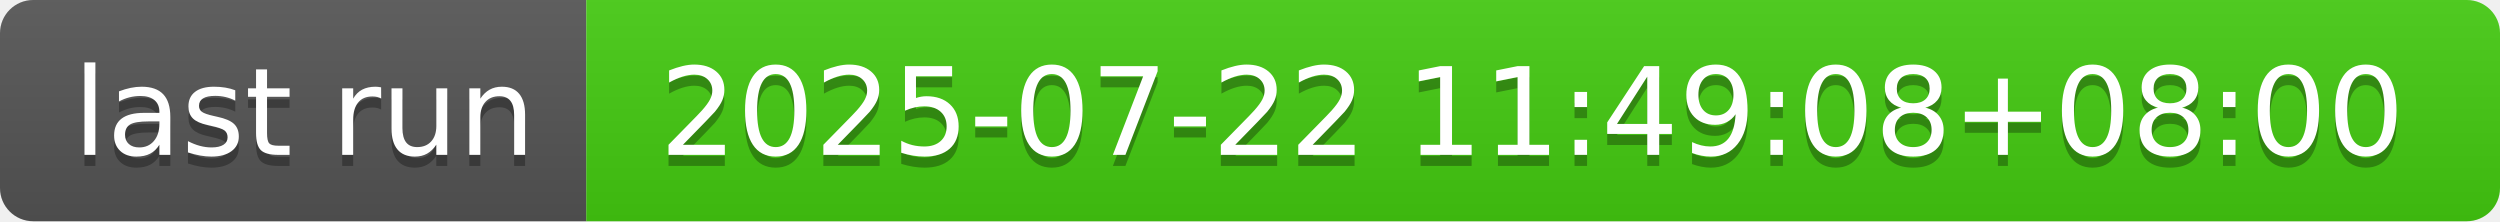
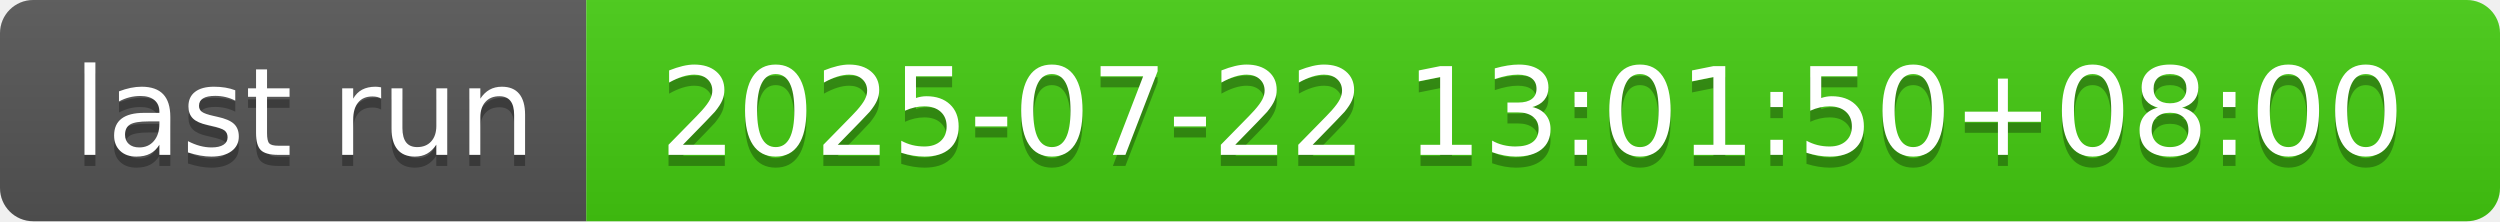
- <svg xmlns="http://www.w3.org/2000/svg" width="226" height="20" role="img" aria-label="last run: 2025-07-22 11:49:08+08:00">
+ <svg xmlns="http://www.w3.org/2000/svg" width="226" height="20" role="img" aria-label="last run: 2025-07-22 13:01:50+08:00">
  <linearGradient id="s" x2="0" y2="100%">
    <stop offset="0" stop-color="#bbb" stop-opacity=".1" />
    <stop offset="1" stop-opacity=".1" />
  </linearGradient>
  <clipPath id="r">
    <rect width="226" height="20" rx="3" fill="#fff" />
  </clipPath>
  <g clip-path="url(#r)">
    <rect width="53" height="20" fill="#555" />
    <rect x="53" width="173" height="20" fill="#4c1" />
    <rect width="226" height="20" fill="url(#s)" />
  </g>
  <g fill="#fff" text-anchor="middle" font-family="Verdana,Geneva,DejaVu Sans,sans-serif" text-rendering="geometricPrecision" font-size="110">
    <text aria-hidden="true" x="275" y="150" fill="#010101" fill-opacity=".3" transform="scale(.1)" textLength="430">last run</text>
    <text x="275" y="140" transform="scale(.1)" fill="#fff" textLength="430">last run</text>
-     <text aria-hidden="true" x="1385" y="150" fill="#010101" fill-opacity=".3" transform="scale(.1)" textLength="1630">2025-07-22 11:49:08+08:00</text>
-     <text x="1385" y="140" transform="scale(.1)" fill="#fff" textLength="1630">2025-07-22 11:49:08+08:00</text>
+     <text aria-hidden="true" x="1385" y="150" fill="#010101" fill-opacity=".3" transform="scale(.1)" textLength="1630">2025-07-22 13:01:50+08:00</text>
+     <text x="1385" y="140" transform="scale(.1)" fill="#fff" textLength="1630">2025-07-22 13:01:50+08:00</text>
  </g>
</svg>
